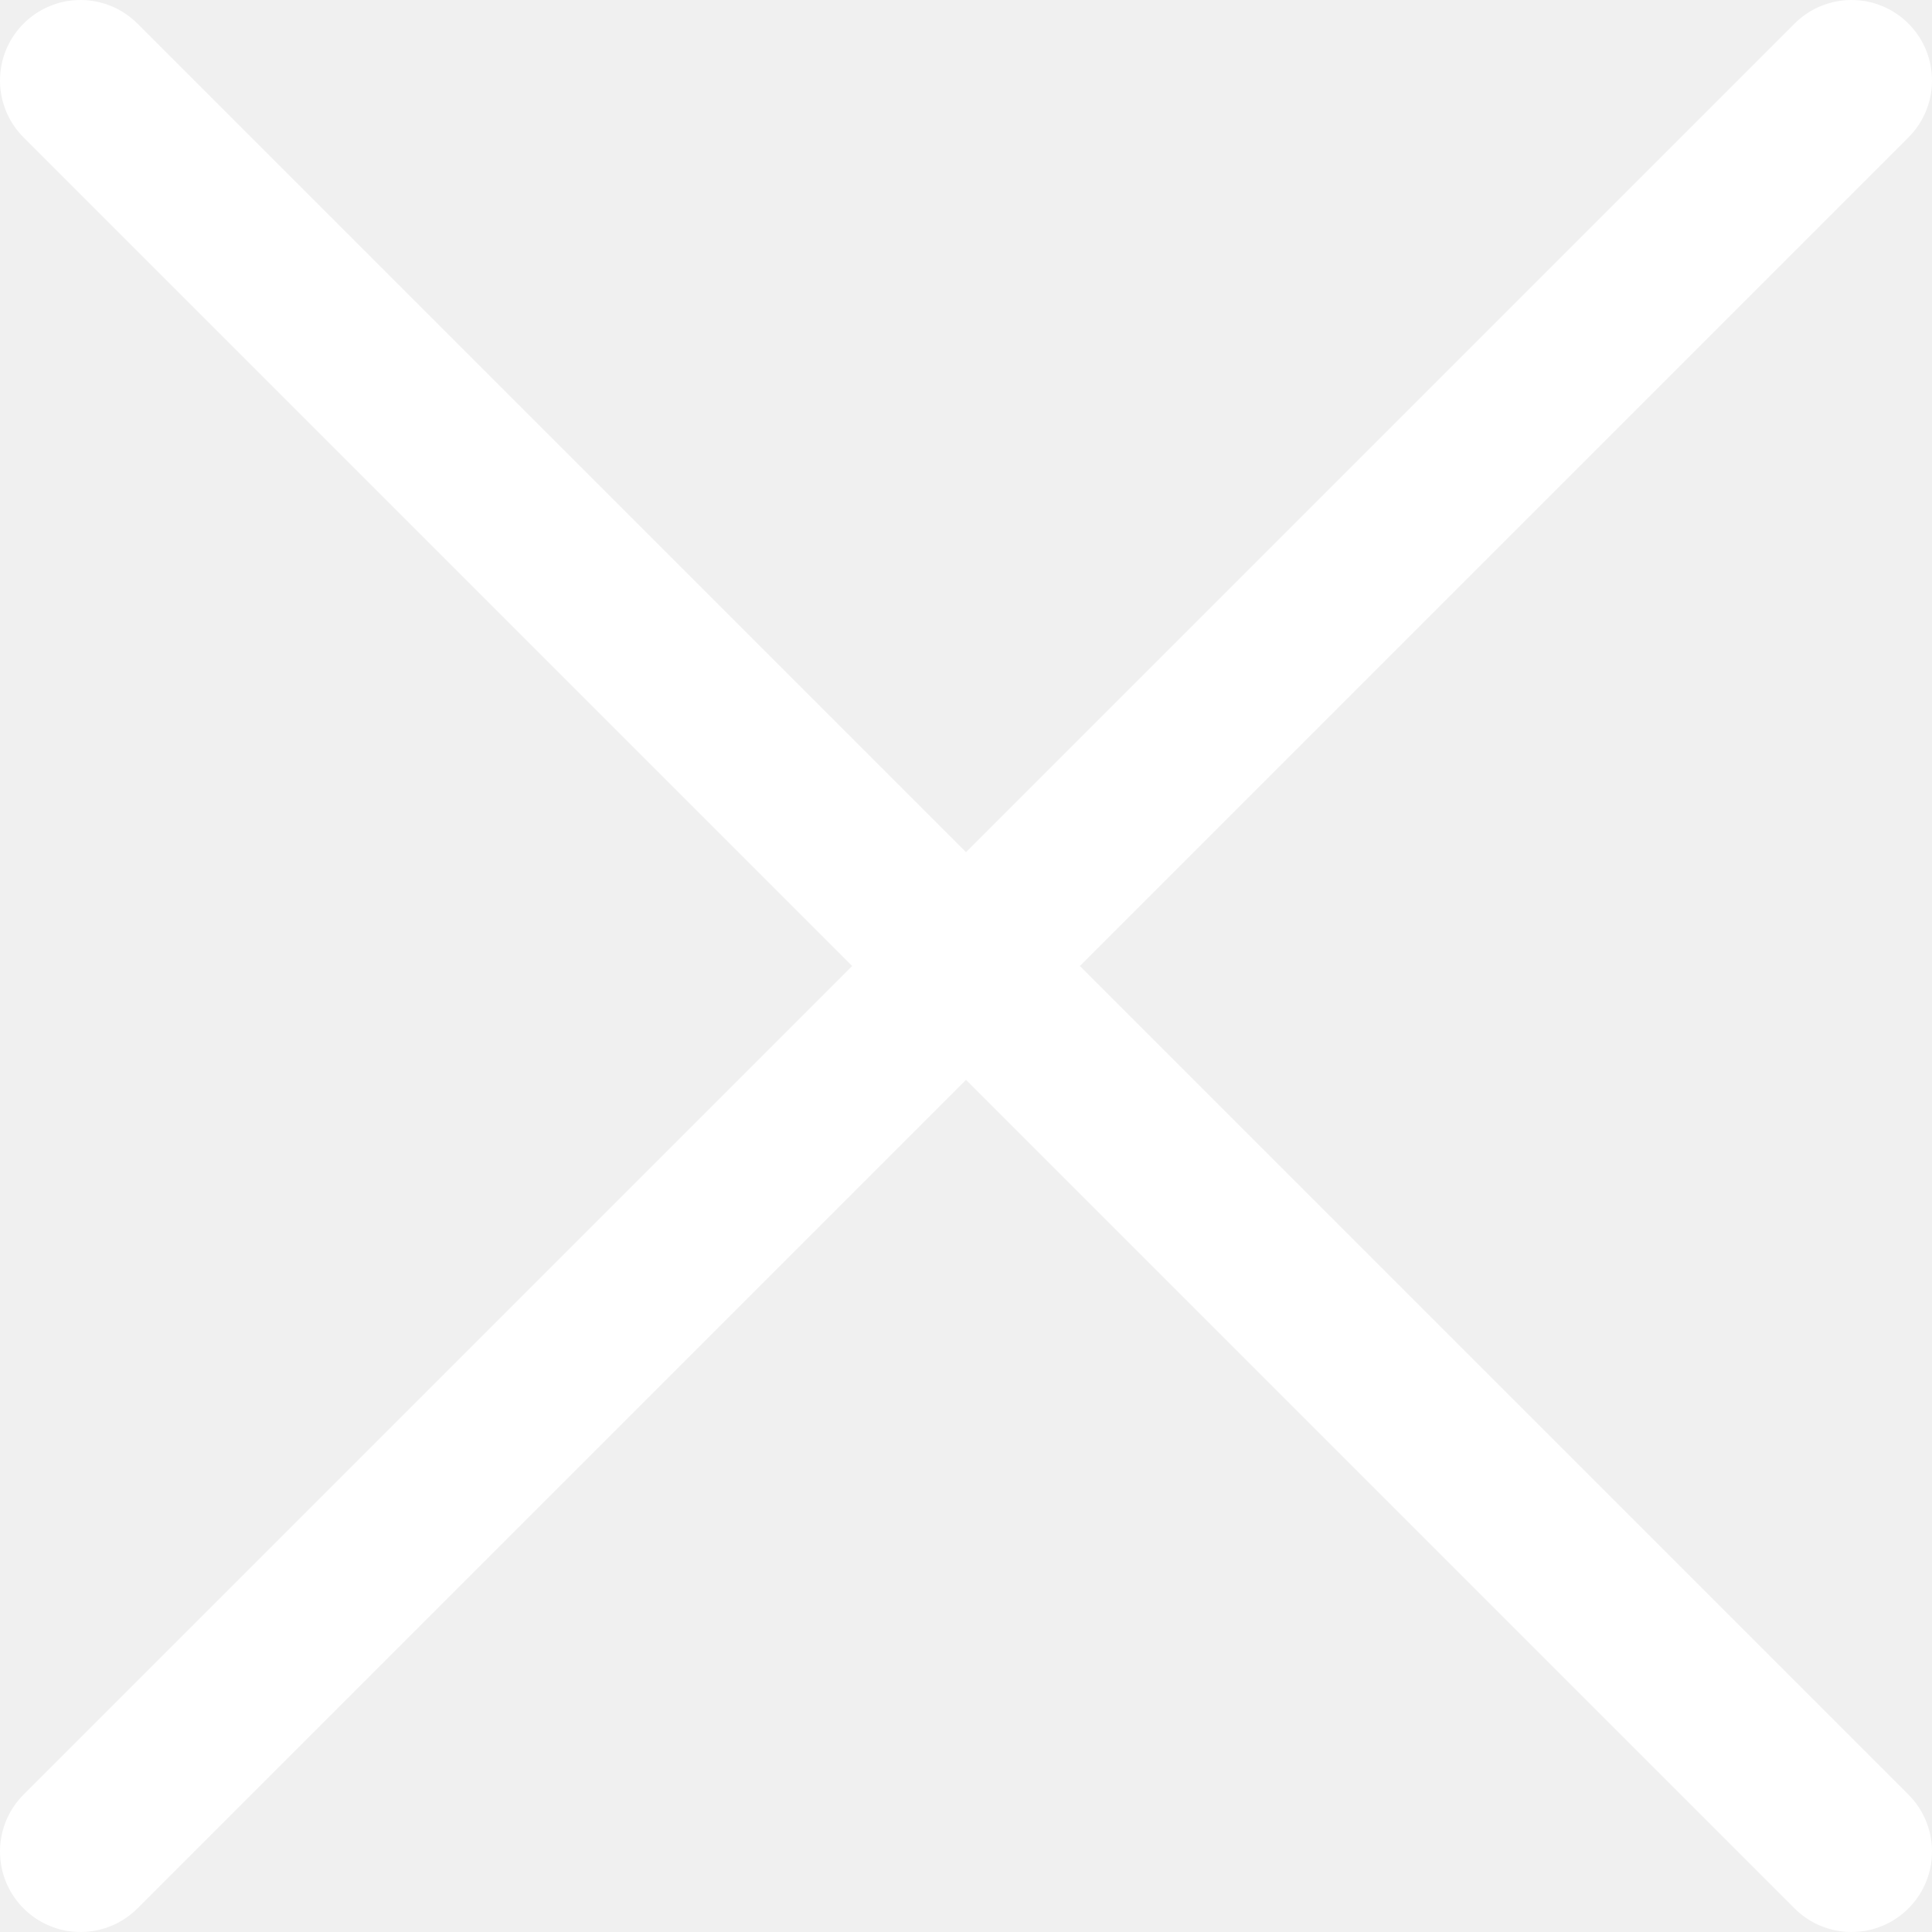
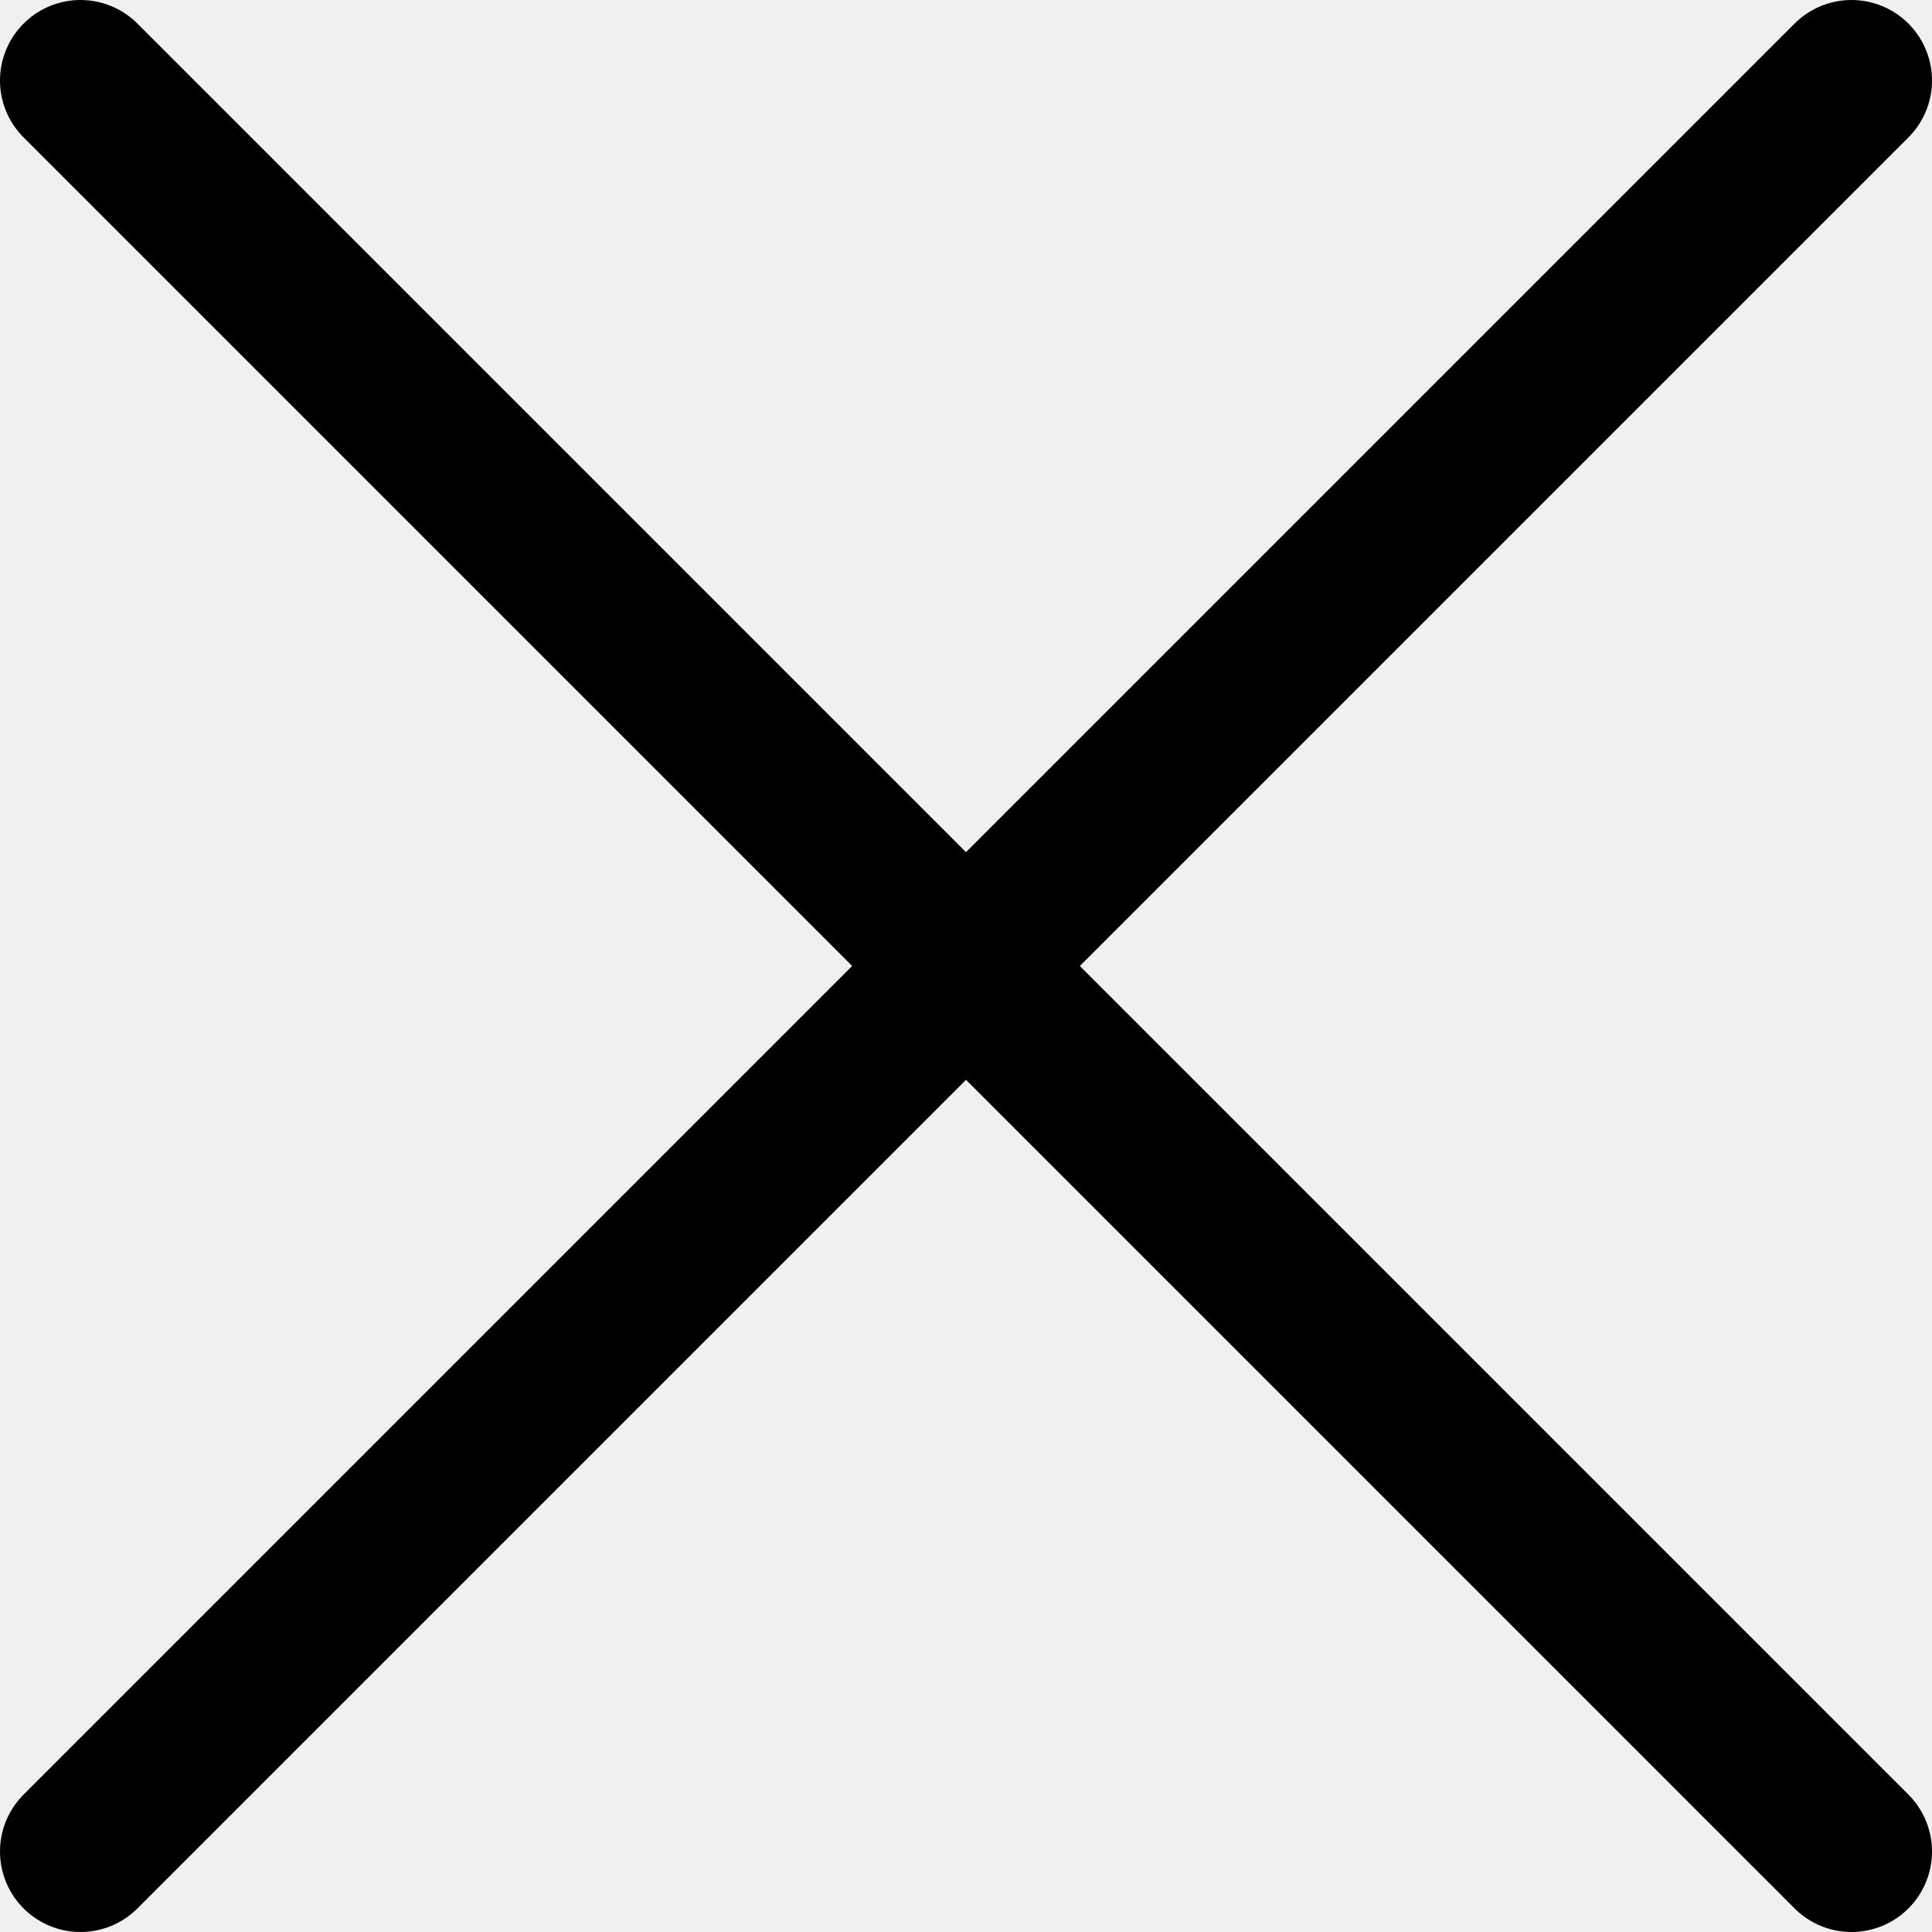
<svg xmlns="http://www.w3.org/2000/svg" width="24" height="24" viewBox="0 0 24 24" fill="none">
-   <path d="M1 1L23 23M1 23L23 1" stroke="white" stroke-width="2" stroke-linecap="round" />
+   <path d="M1 1L23 23M1 23L23 1" stroke="black" stroke-width="2" stroke-linecap="round" />
</svg>
